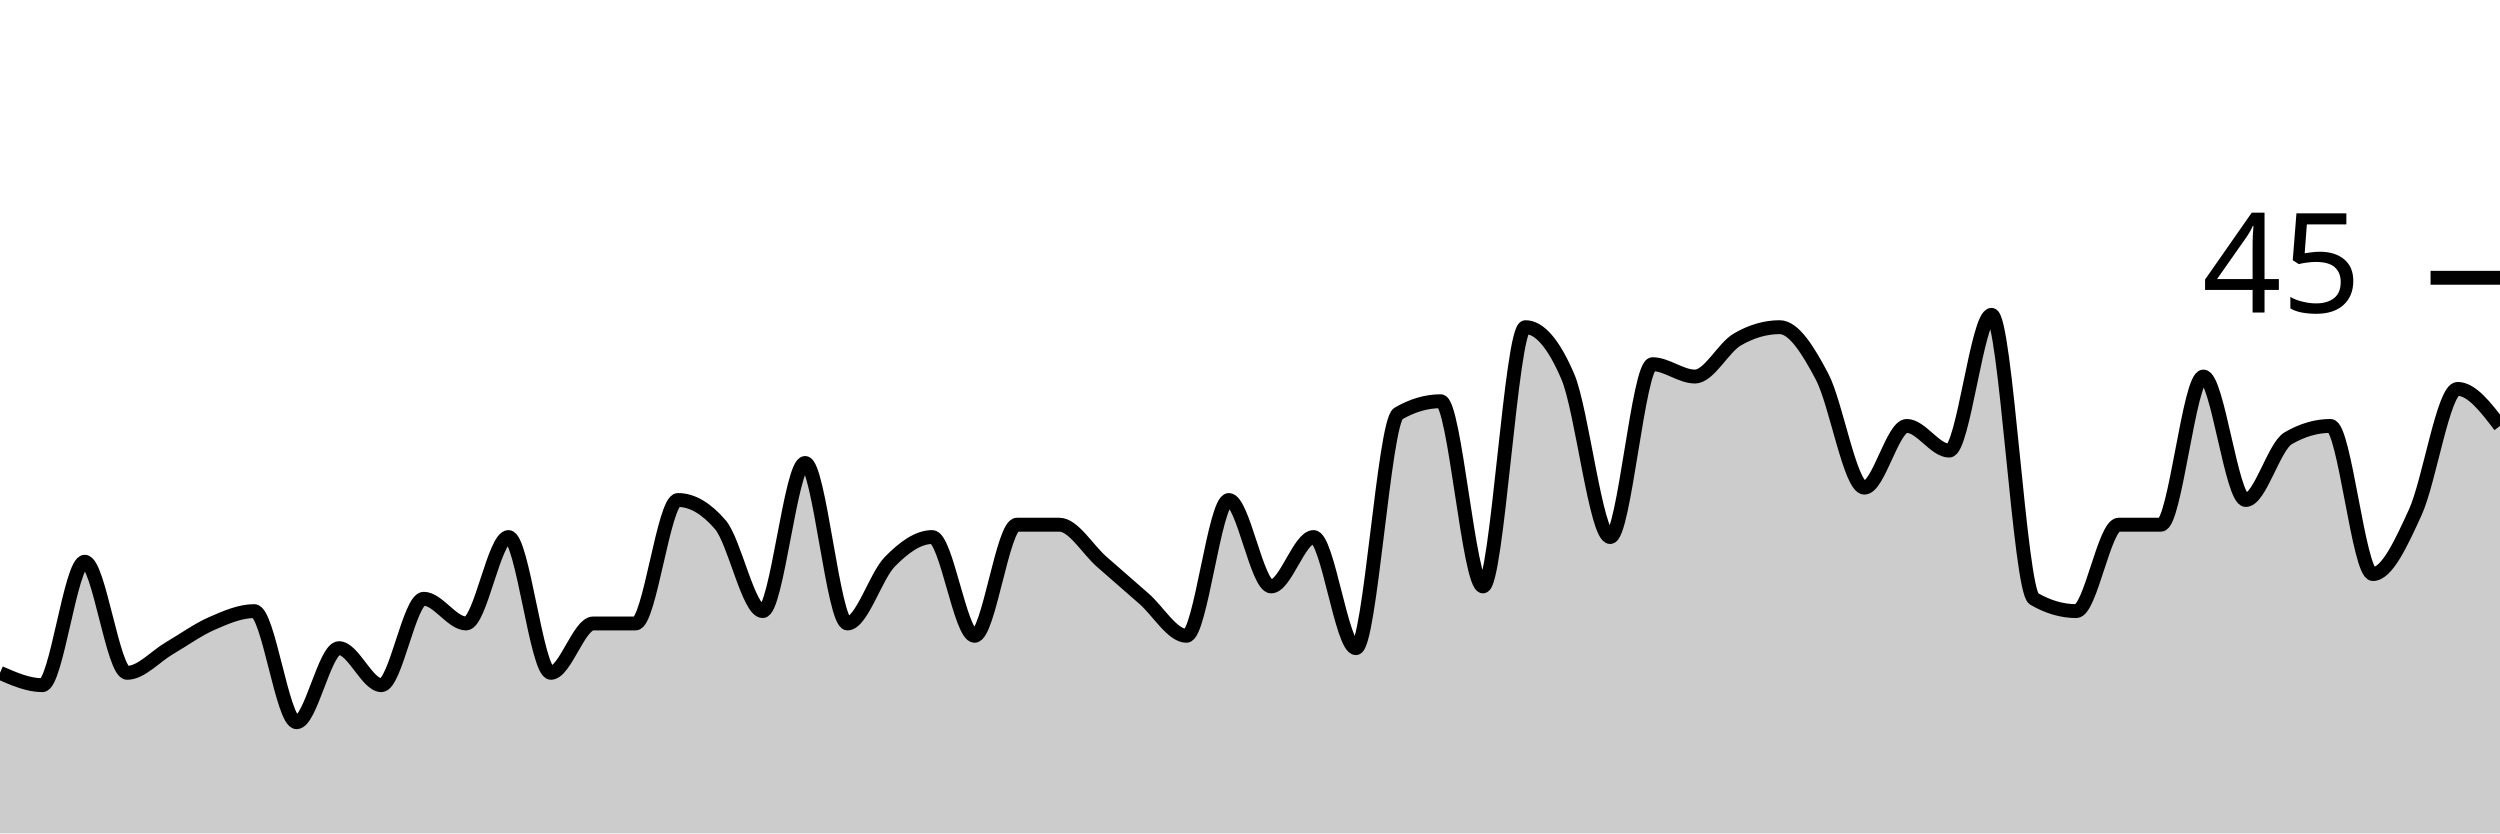
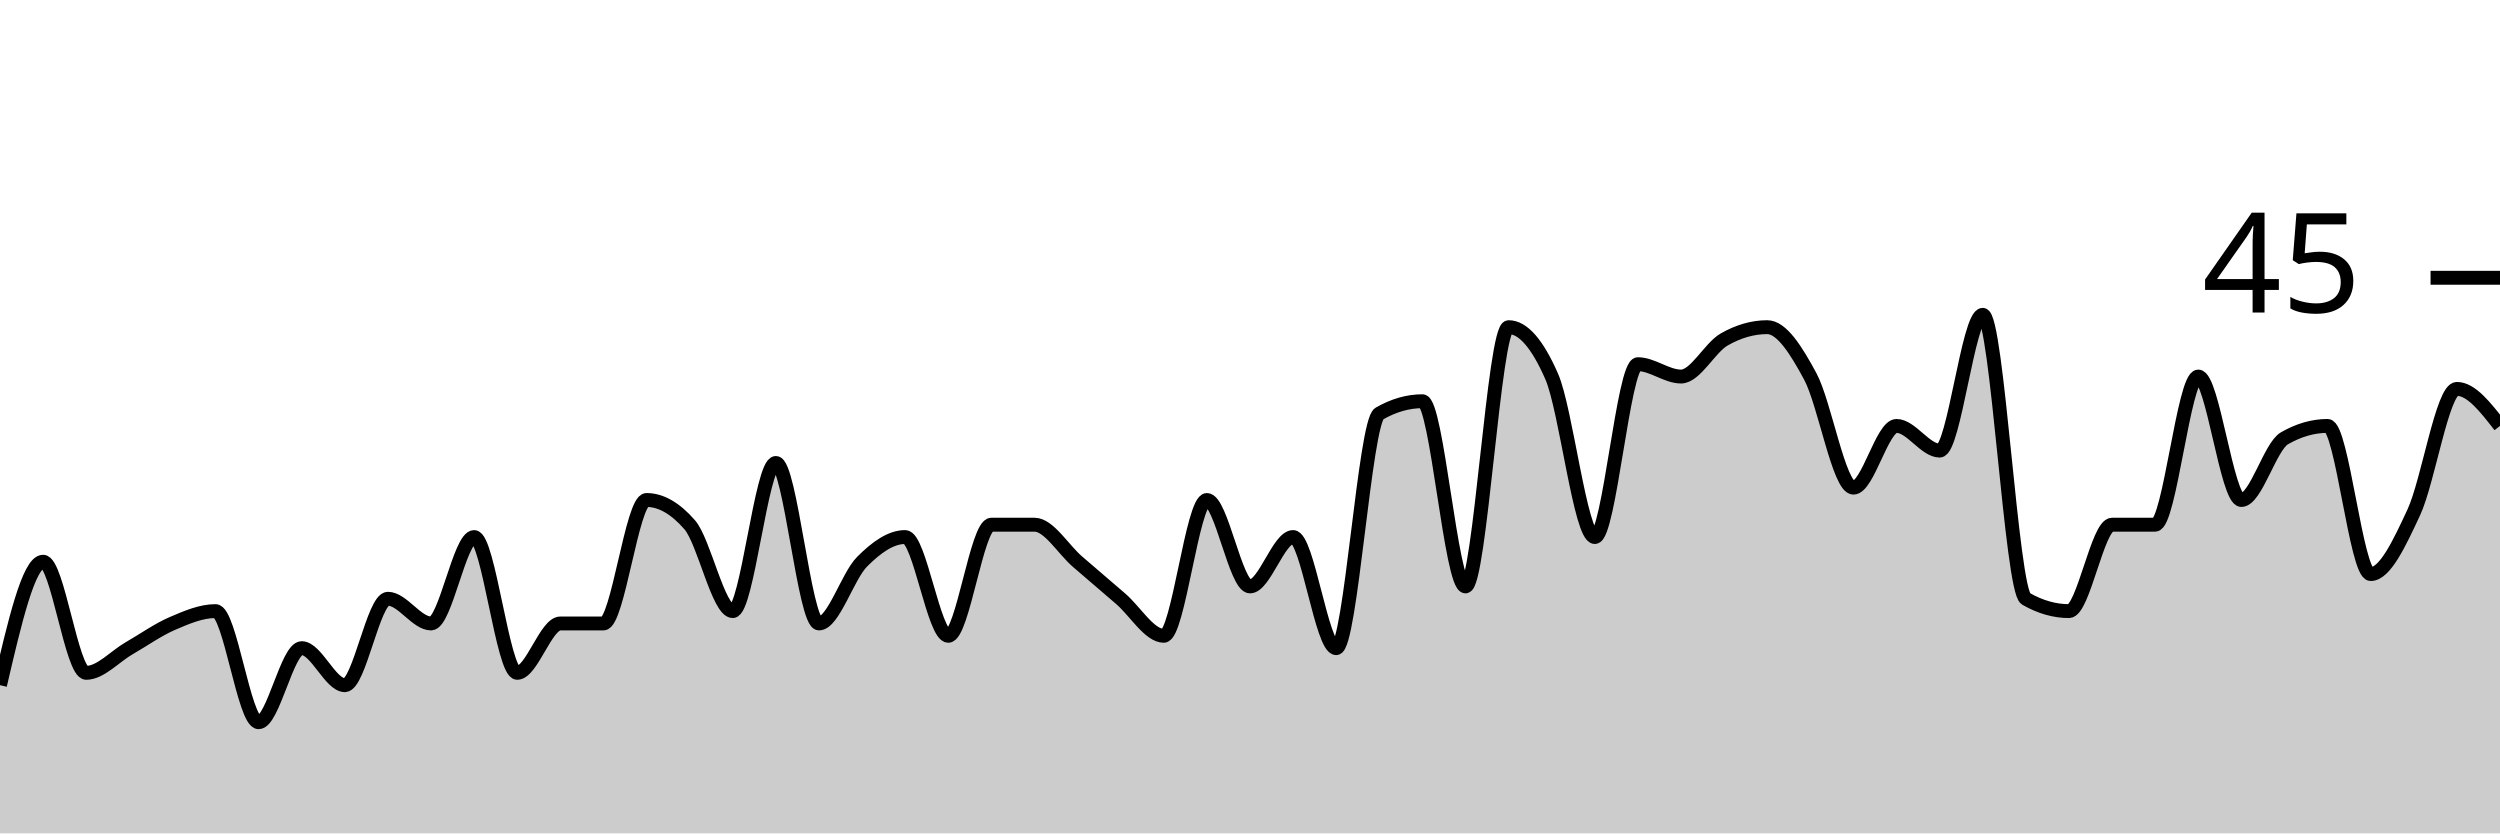
<svg xmlns="http://www.w3.org/2000/svg" viewBox="0 0 180 60">
  <g transform="translate(0,20)">
-     <path class="area" fill="rgba(0, 0, 0, 0.2)" d="M0,28.444C1.017,28.889,2.034,29.333,3.051,29.333C4.068,29.333,5.085,20.444,6.102,20.444C7.119,20.444,8.136,28.444,9.153,28.444C10.169,28.444,11.186,27.259,12.203,26.667C13.22,26.074,14.237,25.333,15.254,24.889C16.271,24.444,17.288,24,18.305,24C19.322,24,20.339,32,21.356,32C22.373,32,23.39,26.667,24.407,26.667C25.424,26.667,26.441,29.333,27.458,29.333C28.475,29.333,29.492,23.111,30.508,23.111C31.525,23.111,32.542,24.889,33.559,24.889C34.576,24.889,35.593,18.667,36.61,18.667C37.627,18.667,38.644,28.444,39.661,28.444C40.678,28.444,41.695,24.889,42.712,24.889C43.729,24.889,44.746,24.889,45.763,24.889C46.78,24.889,47.797,16,48.814,16C49.831,16,50.847,16.593,51.864,17.778C52.881,18.963,53.898,24,54.915,24C55.932,24,56.949,13.333,57.966,13.333C58.983,13.333,60,24.889,61.017,24.889C62.034,24.889,63.051,21.481,64.068,20.444C65.085,19.407,66.102,18.667,67.119,18.667C68.136,18.667,69.153,25.778,70.169,25.778C71.186,25.778,72.203,17.778,73.22,17.778C74.237,17.778,75.254,17.778,76.271,17.778C77.288,17.778,78.305,19.556,79.322,20.444C80.339,21.333,81.356,22.222,82.373,23.111C83.39,24,84.407,25.778,85.424,25.778C86.441,25.778,87.458,16,88.475,16C89.492,16,90.508,22.222,91.525,22.222C92.542,22.222,93.559,18.667,94.576,18.667C95.593,18.667,96.61,26.667,97.627,26.667C98.644,26.667,99.661,10.37,100.678,9.778C101.695,9.185,102.712,8.889,103.729,8.889C104.746,8.889,105.763,22.222,106.78,22.222C107.797,22.222,108.814,3.556,109.831,3.556C110.847,3.556,111.864,4.741,112.881,7.111C113.898,9.481,114.915,18.667,115.932,18.667C116.949,18.667,117.966,6.222,118.983,6.222C120,6.222,121.017,7.111,122.034,7.111C123.051,7.111,124.068,5.037,125.085,4.444C126.102,3.852,127.119,3.556,128.136,3.556C129.153,3.556,130.169,5.185,131.186,7.111C132.203,9.037,133.22,15.111,134.237,15.111C135.254,15.111,136.271,10.667,137.288,10.667C138.305,10.667,139.322,12.444,140.339,12.444C141.356,12.444,142.373,2.667,143.39,2.667C144.407,2.667,145.424,22.519,146.441,23.111C147.458,23.704,148.475,24,149.492,24C150.508,24,151.525,17.778,152.542,17.778C153.559,17.778,154.576,17.778,155.593,17.778C156.61,17.778,157.627,7.111,158.644,7.111C159.661,7.111,160.678,16,161.695,16C162.712,16,163.729,12.148,164.746,11.556C165.763,10.963,166.78,10.667,167.797,10.667C168.814,10.667,169.831,21.333,170.847,21.333C171.864,21.333,172.881,19.111,173.898,16.889C174.915,14.667,175.932,8,176.949,8C177.966,8,178.983,9.333,180,10.667L180,40C178.983,40,177.966,40,176.949,40C175.932,40,174.915,40,173.898,40C172.881,40,171.864,40,170.847,40C169.831,40,168.814,40,167.797,40C166.78,40,165.763,40,164.746,40C163.729,40,162.712,40,161.695,40C160.678,40,159.661,40,158.644,40C157.627,40,156.61,40,155.593,40C154.576,40,153.559,40,152.542,40C151.525,40,150.508,40,149.492,40C148.475,40,147.458,40,146.441,40C145.424,40,144.407,40,143.39,40C142.373,40,141.356,40,140.339,40C139.322,40,138.305,40,137.288,40C136.271,40,135.254,40,134.237,40C133.22,40,132.203,40,131.186,40C130.169,40,129.153,40,128.136,40C127.119,40,126.102,40,125.085,40C124.068,40,123.051,40,122.034,40C121.017,40,120,40,118.983,40C117.966,40,116.949,40,115.932,40C114.915,40,113.898,40,112.881,40C111.864,40,110.847,40,109.831,40C108.814,40,107.797,40,106.78,40C105.763,40,104.746,40,103.729,40C102.712,40,101.695,40,100.678,40C99.661,40,98.644,40,97.627,40C96.61,40,95.593,40,94.576,40C93.559,40,92.542,40,91.525,40C90.508,40,89.492,40,88.475,40C87.458,40,86.441,40,85.424,40C84.407,40,83.39,40,82.373,40C81.356,40,80.339,40,79.322,40C78.305,40,77.288,40,76.271,40C75.254,40,74.237,40,73.22,40C72.203,40,71.186,40,70.169,40C69.153,40,68.136,40,67.119,40C66.102,40,65.085,40,64.068,40C63.051,40,62.034,40,61.017,40C60,40,58.983,40,57.966,40C56.949,40,55.932,40,54.915,40C53.898,40,52.881,40,51.864,40C50.847,40,49.831,40,48.814,40C47.797,40,46.78,40,45.763,40C44.746,40,43.729,40,42.712,40C41.695,40,40.678,40,39.661,40C38.644,40,37.627,40,36.61,40C35.593,40,34.576,40,33.559,40C32.542,40,31.525,40,30.508,40C29.492,40,28.475,40,27.458,40C26.441,40,25.424,40,24.407,40C23.39,40,22.373,40,21.356,40C20.339,40,19.322,40,18.305,40C17.288,40,16.271,40,15.254,40C14.237,40,13.22,40,12.203,40C11.186,40,10.169,40,9.153,40C8.136,40,7.119,40,6.102,40C5.085,40,4.068,40,3.051,40C2.034,40,1.017,40,0,40Z" />
-     <path class="line" stroke="black" fill="none" d="M0,28.444C1.017,28.889,2.034,29.333,3.051,29.333C4.068,29.333,5.085,20.444,6.102,20.444C7.119,20.444,8.136,28.444,9.153,28.444C10.169,28.444,11.186,27.259,12.203,26.667C13.22,26.074,14.237,25.333,15.254,24.889C16.271,24.444,17.288,24,18.305,24C19.322,24,20.339,32,21.356,32C22.373,32,23.39,26.667,24.407,26.667C25.424,26.667,26.441,29.333,27.458,29.333C28.475,29.333,29.492,23.111,30.508,23.111C31.525,23.111,32.542,24.889,33.559,24.889C34.576,24.889,35.593,18.667,36.61,18.667C37.627,18.667,38.644,28.444,39.661,28.444C40.678,28.444,41.695,24.889,42.712,24.889C43.729,24.889,44.746,24.889,45.763,24.889C46.78,24.889,47.797,16,48.814,16C49.831,16,50.847,16.593,51.864,17.778C52.881,18.963,53.898,24,54.915,24C55.932,24,56.949,13.333,57.966,13.333C58.983,13.333,60,24.889,61.017,24.889C62.034,24.889,63.051,21.481,64.068,20.444C65.085,19.407,66.102,18.667,67.119,18.667C68.136,18.667,69.153,25.778,70.169,25.778C71.186,25.778,72.203,17.778,73.22,17.778C74.237,17.778,75.254,17.778,76.271,17.778C77.288,17.778,78.305,19.556,79.322,20.444C80.339,21.333,81.356,22.222,82.373,23.111C83.39,24,84.407,25.778,85.424,25.778C86.441,25.778,87.458,16,88.475,16C89.492,16,90.508,22.222,91.525,22.222C92.542,22.222,93.559,18.667,94.576,18.667C95.593,18.667,96.61,26.667,97.627,26.667C98.644,26.667,99.661,10.37,100.678,9.778C101.695,9.185,102.712,8.889,103.729,8.889C104.746,8.889,105.763,22.222,106.78,22.222C107.797,22.222,108.814,3.556,109.831,3.556C110.847,3.556,111.864,4.741,112.881,7.111C113.898,9.481,114.915,18.667,115.932,18.667C116.949,18.667,117.966,6.222,118.983,6.222C120,6.222,121.017,7.111,122.034,7.111C123.051,7.111,124.068,5.037,125.085,4.444C126.102,3.852,127.119,3.556,128.136,3.556C129.153,3.556,130.169,5.185,131.186,7.111C132.203,9.037,133.22,15.111,134.237,15.111C135.254,15.111,136.271,10.667,137.288,10.667C138.305,10.667,139.322,12.444,140.339,12.444C141.356,12.444,142.373,2.667,143.39,2.667C144.407,2.667,145.424,22.519,146.441,23.111C147.458,23.704,148.475,24,149.492,24C150.508,24,151.525,17.778,152.542,17.778C153.559,17.778,154.576,17.778,155.593,17.778C156.61,17.778,157.627,7.111,158.644,7.111C159.661,7.111,160.678,16,161.695,16C162.712,16,163.729,12.148,164.746,11.556C165.763,10.963,166.78,10.667,167.797,10.667C168.814,10.667,169.831,21.333,170.847,21.333C171.864,21.333,172.881,19.111,173.898,16.889C174.915,14.667,175.932,8,176.949,8C177.966,8,178.983,9.333,180,10.667" />
+     <path class="area" fill="rgba(0, 0, 0, 0.2)" d="M0,29.333C1.034,24.889,2.069,20.444,3.103,20.444C4.138,20.444,5.172,28.444,6.207,28.444C7.241,28.444,8.276,27.259,9.31,26.667C10.345,26.074,11.379,25.333,12.414,24.889C13.448,24.444,14.483,24,15.517,24C16.552,24,17.586,32,18.621,32C19.655,32,20.69,26.667,21.724,26.667C22.759,26.667,23.793,29.333,24.828,29.333C25.862,29.333,26.897,23.111,27.931,23.111C28.966,23.111,30,24.889,31.034,24.889C32.069,24.889,33.103,18.667,34.138,18.667C35.172,18.667,36.207,28.444,37.241,28.444C38.276,28.444,39.31,24.889,40.345,24.889C41.379,24.889,42.414,24.889,43.448,24.889C44.483,24.889,45.517,16,46.552,16C47.586,16,48.621,16.593,49.655,17.778C50.69,18.963,51.724,24,52.759,24C53.793,24,54.828,13.333,55.862,13.333C56.897,13.333,57.931,24.889,58.966,24.889C60,24.889,61.034,21.481,62.069,20.444C63.103,19.407,64.138,18.667,65.172,18.667C66.207,18.667,67.241,25.778,68.276,25.778C69.31,25.778,70.345,17.778,71.379,17.778C72.414,17.778,73.448,17.778,74.483,17.778C75.517,17.778,76.552,19.556,77.586,20.444C78.621,21.333,79.655,22.222,80.69,23.111C81.724,24,82.759,25.778,83.793,25.778C84.828,25.778,85.862,16,86.897,16C87.931,16,88.966,22.222,90,22.222C91.034,22.222,92.069,18.667,93.103,18.667C94.138,18.667,95.172,26.667,96.207,26.667C97.241,26.667,98.276,10.37,99.31,9.778C100.345,9.185,101.379,8.889,102.414,8.889C103.448,8.889,104.483,22.222,105.517,22.222C106.552,22.222,107.586,3.556,108.621,3.556C109.655,3.556,110.69,4.741,111.724,7.111C112.759,9.481,113.793,18.667,114.828,18.667C115.862,18.667,116.897,6.222,117.931,6.222C118.966,6.222,120,7.111,121.034,7.111C122.069,7.111,123.103,5.037,124.138,4.444C125.172,3.852,126.207,3.556,127.241,3.556C128.276,3.556,129.31,5.185,130.345,7.111C131.379,9.037,132.414,15.111,133.448,15.111C134.483,15.111,135.517,10.667,136.552,10.667C137.586,10.667,138.621,12.444,139.655,12.444C140.69,12.444,141.724,2.667,142.759,2.667C143.793,2.667,144.828,22.519,145.862,23.111C146.897,23.704,147.931,24,148.966,24C150,24,151.034,17.778,152.069,17.778C153.103,17.778,154.138,17.778,155.172,17.778C156.207,17.778,157.241,7.111,158.276,7.111C159.31,7.111,160.345,16,161.379,16C162.414,16,163.448,12.148,164.483,11.556C165.517,10.963,166.552,10.667,167.586,10.667C168.621,10.667,169.655,21.333,170.69,21.333C171.724,21.333,172.759,19.111,173.793,16.889C174.828,14.667,175.862,8,176.897,8C177.931,8,178.966,9.333,180,10.667L180,40C178.966,40,177.931,40,176.897,40C175.862,40,174.828,40,173.793,40C172.759,40,171.724,40,170.69,40C169.655,40,168.621,40,167.586,40C166.552,40,165.517,40,164.483,40C163.448,40,162.414,40,161.379,40C160.345,40,159.31,40,158.276,40C157.241,40,156.207,40,155.172,40C154.138,40,153.103,40,152.069,40C151.034,40,150,40,148.966,40C147.931,40,146.897,40,145.862,40C144.828,40,143.793,40,142.759,40C141.724,40,140.69,40,139.655,40C138.621,40,137.586,40,136.552,40C135.517,40,134.483,40,133.448,40C132.414,40,131.379,40,130.345,40C129.31,40,128.276,40,127.241,40C126.207,40,125.172,40,124.138,40C123.103,40,122.069,40,121.034,40C120,40,118.966,40,117.931,40C116.897,40,115.862,40,114.828,40C113.793,40,112.759,40,111.724,40C110.69,40,109.655,40,108.621,40C107.586,40,106.552,40,105.517,40C104.483,40,103.448,40,102.414,40C101.379,40,100.345,40,99.31,40C98.276,40,97.241,40,96.207,40C95.172,40,94.138,40,93.103,40C92.069,40,91.034,40,90,40C88.966,40,87.931,40,86.897,40C85.862,40,84.828,40,83.793,40C82.759,40,81.724,40,80.69,40C79.655,40,78.621,40,77.586,40C76.552,40,75.517,40,74.483,40C73.448,40,72.414,40,71.379,40C70.345,40,69.31,40,68.276,40C67.241,40,66.207,40,65.172,40C64.138,40,63.103,40,62.069,40C61.034,40,60,40,58.966,40C57.931,40,56.897,40,55.862,40C54.828,40,53.793,40,52.759,40C51.724,40,50.69,40,49.655,40C48.621,40,47.586,40,46.552,40C45.517,40,44.483,40,43.448,40C42.414,40,41.379,40,40.345,40C39.31,40,38.276,40,37.241,40C36.207,40,35.172,40,34.138,40C33.103,40,32.069,40,31.034,40C30,40,28.966,40,27.931,40C26.897,40,25.862,40,24.828,40C23.793,40,22.759,40,21.724,40C20.69,40,19.655,40,18.621,40C17.586,40,16.552,40,15.517,40C14.483,40,13.448,40,12.414,40C11.379,40,10.345,40,9.31,40C8.276,40,7.241,40,6.207,40C5.172,40,4.138,40,3.103,40C2.069,40,1.034,40,0,40Z" />
+     <path class="line" stroke="black" fill="none" d="M0,29.333C1.034,24.889,2.069,20.444,3.103,20.444C4.138,20.444,5.172,28.444,6.207,28.444C7.241,28.444,8.276,27.259,9.31,26.667C10.345,26.074,11.379,25.333,12.414,24.889C13.448,24.444,14.483,24,15.517,24C16.552,24,17.586,32,18.621,32C19.655,32,20.69,26.667,21.724,26.667C22.759,26.667,23.793,29.333,24.828,29.333C25.862,29.333,26.897,23.111,27.931,23.111C28.966,23.111,30,24.889,31.034,24.889C32.069,24.889,33.103,18.667,34.138,18.667C35.172,18.667,36.207,28.444,37.241,28.444C38.276,28.444,39.31,24.889,40.345,24.889C41.379,24.889,42.414,24.889,43.448,24.889C44.483,24.889,45.517,16,46.552,16C47.586,16,48.621,16.593,49.655,17.778C50.69,18.963,51.724,24,52.759,24C53.793,24,54.828,13.333,55.862,13.333C56.897,13.333,57.931,24.889,58.966,24.889C60,24.889,61.034,21.481,62.069,20.444C63.103,19.407,64.138,18.667,65.172,18.667C66.207,18.667,67.241,25.778,68.276,25.778C69.31,25.778,70.345,17.778,71.379,17.778C72.414,17.778,73.448,17.778,74.483,17.778C75.517,17.778,76.552,19.556,77.586,20.444C78.621,21.333,79.655,22.222,80.69,23.111C81.724,24,82.759,25.778,83.793,25.778C84.828,25.778,85.862,16,86.897,16C87.931,16,88.966,22.222,90,22.222C91.034,22.222,92.069,18.667,93.103,18.667C94.138,18.667,95.172,26.667,96.207,26.667C97.241,26.667,98.276,10.37,99.31,9.778C100.345,9.185,101.379,8.889,102.414,8.889C103.448,8.889,104.483,22.222,105.517,22.222C106.552,22.222,107.586,3.556,108.621,3.556C109.655,3.556,110.69,4.741,111.724,7.111C112.759,9.481,113.793,18.667,114.828,18.667C115.862,18.667,116.897,6.222,117.931,6.222C118.966,6.222,120,7.111,121.034,7.111C122.069,7.111,123.103,5.037,124.138,4.444C125.172,3.852,126.207,3.556,127.241,3.556C128.276,3.556,129.31,5.185,130.345,7.111C131.379,9.037,132.414,15.111,133.448,15.111C134.483,15.111,135.517,10.667,136.552,10.667C137.586,10.667,138.621,12.444,139.655,12.444C140.69,12.444,141.724,2.667,142.759,2.667C143.793,2.667,144.828,22.519,145.862,23.111C146.897,23.704,147.931,24,148.966,24C150,24,151.034,17.778,152.069,17.778C153.103,17.778,154.138,17.778,155.172,17.778C156.207,17.778,157.241,7.111,158.276,7.111C159.31,7.111,160.345,16,161.379,16C162.414,16,163.448,12.148,164.483,11.556C165.517,10.963,166.552,10.667,167.586,10.667C168.621,10.667,169.655,21.333,170.69,21.333C171.724,21.333,172.759,19.111,173.793,16.889C174.828,14.667,175.862,8,176.897,8C177.931,8,178.966,9.333,180,10.667" />
    <path class="axis-ceiling" stroke-width="1" stroke="black" fill="none" d="M175,0L180,0" />
    <text class="axis-ceiling-label" font-family="sans-serif" text-anchor="end" font-size="10px" x="170" y="2.5">45</text>
  </g>
</svg>
